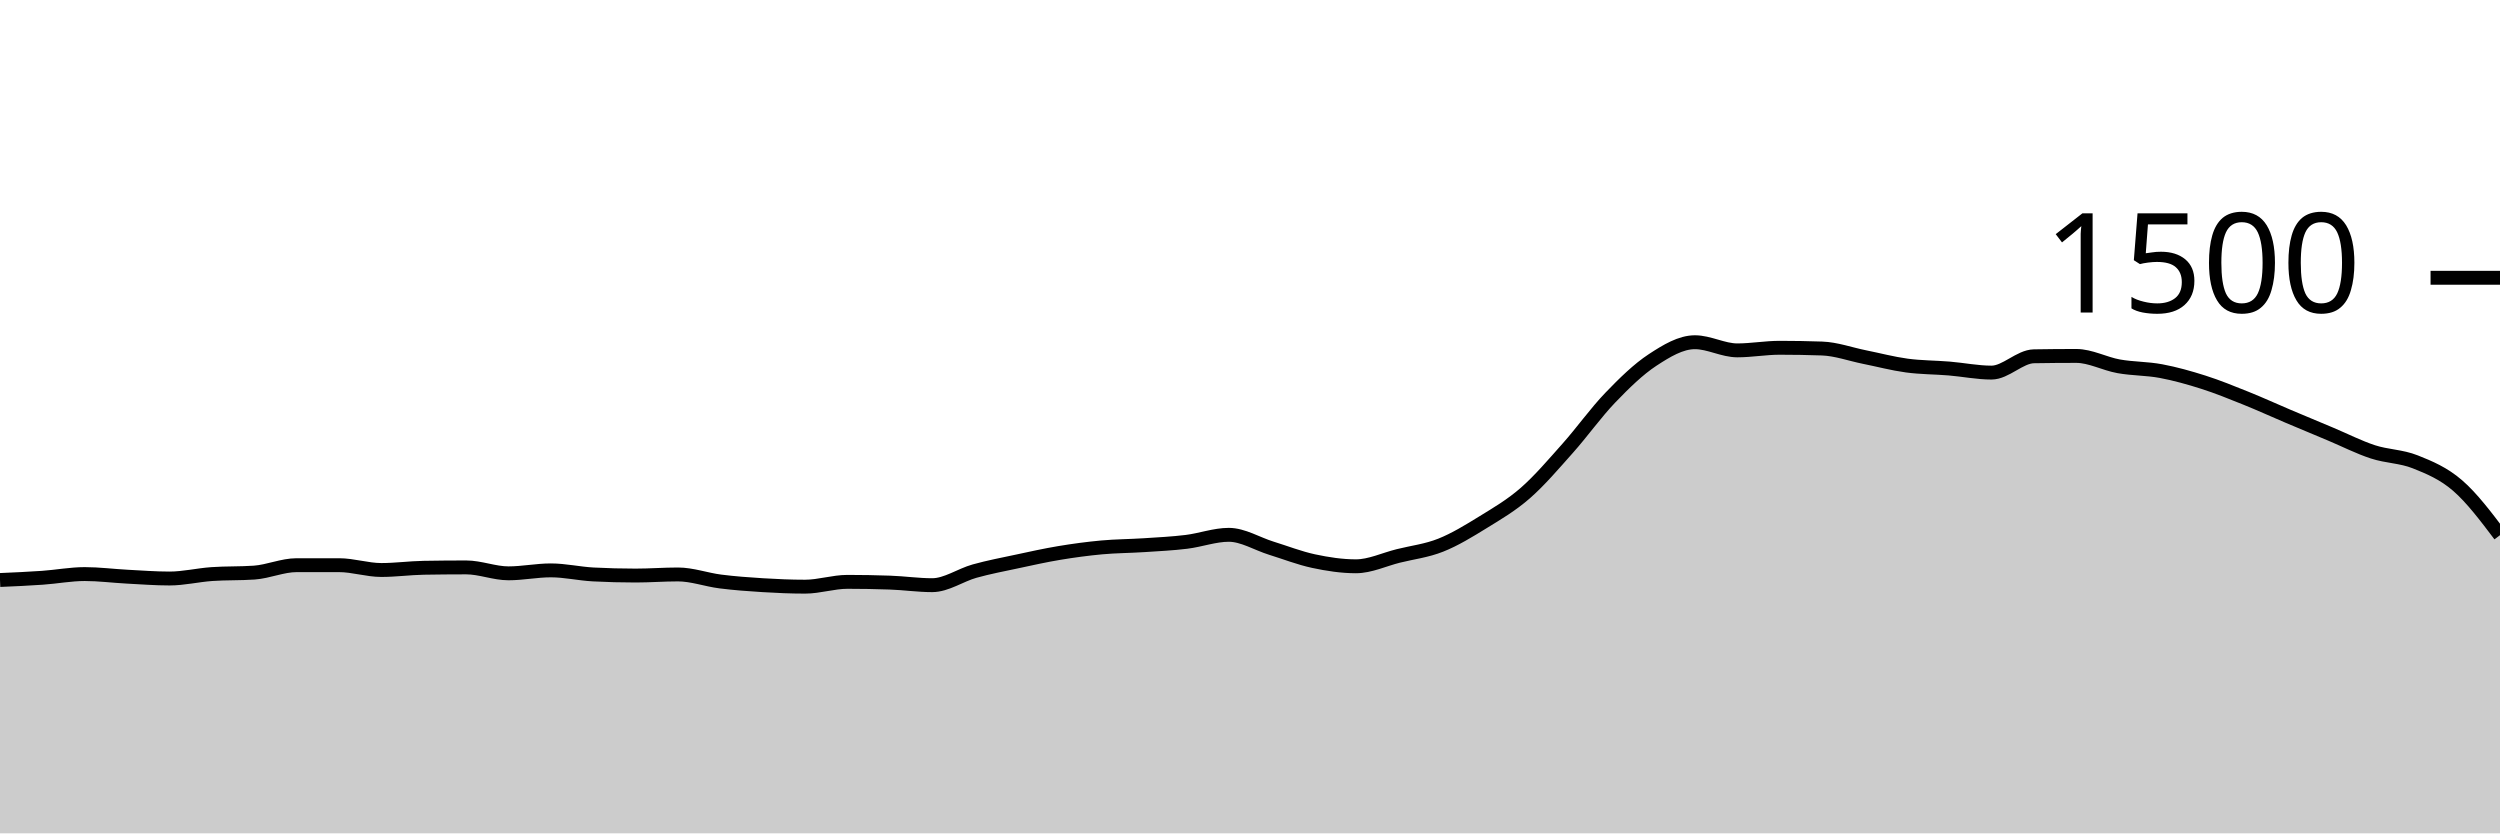
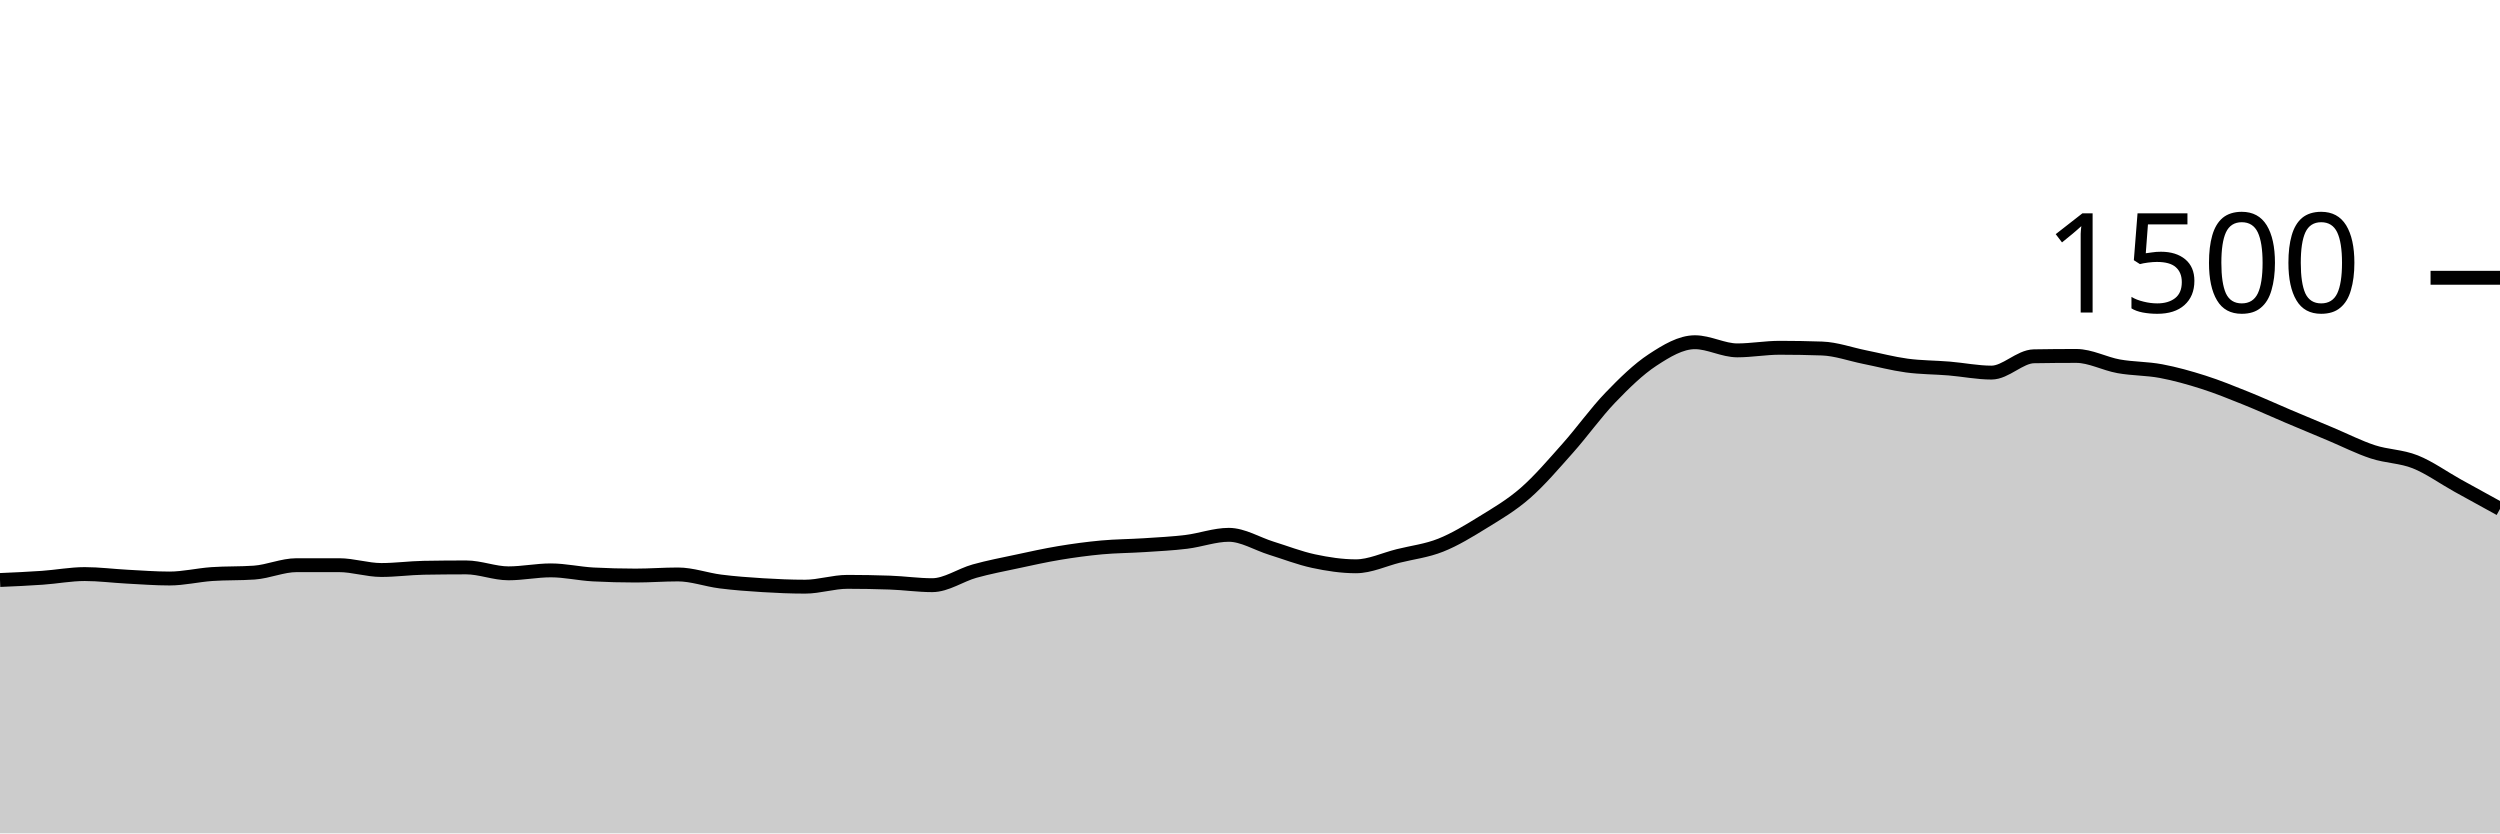
<svg xmlns="http://www.w3.org/2000/svg" viewBox="0 0 180 60">
  <g transform="translate(0,20)">
-     <path class="area" fill="rgba(0, 0, 0, 0.2)" d="M0,21.76C1.017,21.716,2.034,21.671,3.051,21.6C4.068,21.529,5.085,21.333,6.102,21.333C7.119,21.333,8.136,21.467,9.153,21.52C10.169,21.573,11.186,21.653,12.203,21.653C13.22,21.653,14.237,21.404,15.254,21.333C16.271,21.262,17.288,21.298,18.305,21.227C19.322,21.156,20.339,20.693,21.356,20.693C22.373,20.693,23.39,20.693,24.407,20.693C25.424,20.693,26.441,21.04,27.458,21.04C28.475,21.04,29.492,20.898,30.508,20.88C31.525,20.862,32.542,20.853,33.559,20.853C34.576,20.853,35.593,21.28,36.61,21.28C37.627,21.28,38.644,21.067,39.661,21.067C40.678,21.067,41.695,21.307,42.712,21.36C43.729,21.413,44.746,21.44,45.763,21.44C46.78,21.44,47.797,21.36,48.814,21.36C49.831,21.36,50.847,21.738,51.864,21.867C52.881,21.996,53.898,22.071,54.915,22.133C55.932,22.196,56.949,22.24,57.966,22.24C58.983,22.24,60,21.893,61.017,21.893C62.034,21.893,63.051,21.911,64.068,21.947C65.085,21.982,66.102,22.133,67.119,22.133C68.136,22.133,69.153,21.404,70.169,21.12C71.186,20.836,72.203,20.644,73.22,20.427C74.237,20.209,75.254,19.982,76.271,19.813C77.288,19.644,78.305,19.507,79.322,19.413C80.339,19.32,81.356,19.32,82.373,19.253C83.39,19.187,84.407,19.138,85.424,19.013C86.441,18.889,87.458,18.507,88.475,18.507C89.492,18.507,90.508,19.151,91.525,19.467C92.542,19.782,93.559,20.182,94.576,20.4C95.593,20.618,96.61,20.773,97.627,20.773C98.644,20.773,99.661,20.28,100.678,20.027C101.695,19.773,102.712,19.658,103.729,19.253C104.746,18.849,105.763,18.227,106.78,17.6C107.797,16.973,108.814,16.382,109.831,15.493C110.847,14.604,111.864,13.409,112.881,12.267C113.898,11.124,114.915,9.698,115.932,8.64C116.949,7.582,117.966,6.587,118.983,5.92C120,5.253,121.017,4.64,122.034,4.64C123.051,4.64,124.068,5.227,125.085,5.227C126.102,5.227,127.119,5.04,128.136,5.04C129.153,5.04,130.169,5.058,131.186,5.093C132.203,5.129,133.22,5.502,134.237,5.707C135.254,5.911,136.271,6.182,137.288,6.32C138.305,6.458,139.322,6.449,140.339,6.533C141.356,6.618,142.373,6.827,143.39,6.827C144.407,6.827,145.424,5.671,146.441,5.653C147.458,5.636,148.475,5.627,149.492,5.627C150.508,5.627,151.525,6.191,152.542,6.373C153.559,6.556,154.576,6.529,155.593,6.72C156.61,6.911,157.627,7.196,158.644,7.52C159.661,7.844,160.678,8.258,161.695,8.667C162.712,9.076,163.729,9.542,164.746,9.973C165.763,10.404,166.78,10.827,167.797,11.253C168.814,11.68,169.831,12.2,170.847,12.533C171.864,12.867,172.881,12.849,173.898,13.253C174.915,13.658,175.932,14.08,176.949,14.96C177.966,15.84,178.983,17.187,180,18.533L180,40C178.983,40,177.966,40,176.949,40C175.932,40,174.915,40,173.898,40C172.881,40,171.864,40,170.847,40C169.831,40,168.814,40,167.797,40C166.78,40,165.763,40,164.746,40C163.729,40,162.712,40,161.695,40C160.678,40,159.661,40,158.644,40C157.627,40,156.61,40,155.593,40C154.576,40,153.559,40,152.542,40C151.525,40,150.508,40,149.492,40C148.475,40,147.458,40,146.441,40C145.424,40,144.407,40,143.39,40C142.373,40,141.356,40,140.339,40C139.322,40,138.305,40,137.288,40C136.271,40,135.254,40,134.237,40C133.22,40,132.203,40,131.186,40C130.169,40,129.153,40,128.136,40C127.119,40,126.102,40,125.085,40C124.068,40,123.051,40,122.034,40C121.017,40,120,40,118.983,40C117.966,40,116.949,40,115.932,40C114.915,40,113.898,40,112.881,40C111.864,40,110.847,40,109.831,40C108.814,40,107.797,40,106.78,40C105.763,40,104.746,40,103.729,40C102.712,40,101.695,40,100.678,40C99.661,40,98.644,40,97.627,40C96.61,40,95.593,40,94.576,40C93.559,40,92.542,40,91.525,40C90.508,40,89.492,40,88.475,40C87.458,40,86.441,40,85.424,40C84.407,40,83.39,40,82.373,40C81.356,40,80.339,40,79.322,40C78.305,40,77.288,40,76.271,40C75.254,40,74.237,40,73.22,40C72.203,40,71.186,40,70.169,40C69.153,40,68.136,40,67.119,40C66.102,40,65.085,40,64.068,40C63.051,40,62.034,40,61.017,40C60,40,58.983,40,57.966,40C56.949,40,55.932,40,54.915,40C53.898,40,52.881,40,51.864,40C50.847,40,49.831,40,48.814,40C47.797,40,46.78,40,45.763,40C44.746,40,43.729,40,42.712,40C41.695,40,40.678,40,39.661,40C38.644,40,37.627,40,36.61,40C35.593,40,34.576,40,33.559,40C32.542,40,31.525,40,30.508,40C29.492,40,28.475,40,27.458,40C26.441,40,25.424,40,24.407,40C23.39,40,22.373,40,21.356,40C20.339,40,19.322,40,18.305,40C17.288,40,16.271,40,15.254,40C14.237,40,13.22,40,12.203,40C11.186,40,10.169,40,9.153,40C8.136,40,7.119,40,6.102,40C5.085,40,4.068,40,3.051,40C2.034,40,1.017,40,0,40Z" />
-     <path class="line" stroke="black" fill="none" d="M0,21.76C1.017,21.716,2.034,21.671,3.051,21.6C4.068,21.529,5.085,21.333,6.102,21.333C7.119,21.333,8.136,21.467,9.153,21.52C10.169,21.573,11.186,21.653,12.203,21.653C13.22,21.653,14.237,21.404,15.254,21.333C16.271,21.262,17.288,21.298,18.305,21.227C19.322,21.156,20.339,20.693,21.356,20.693C22.373,20.693,23.39,20.693,24.407,20.693C25.424,20.693,26.441,21.04,27.458,21.04C28.475,21.04,29.492,20.898,30.508,20.88C31.525,20.862,32.542,20.853,33.559,20.853C34.576,20.853,35.593,21.28,36.61,21.28C37.627,21.28,38.644,21.067,39.661,21.067C40.678,21.067,41.695,21.307,42.712,21.36C43.729,21.413,44.746,21.44,45.763,21.44C46.78,21.44,47.797,21.36,48.814,21.36C49.831,21.36,50.847,21.738,51.864,21.867C52.881,21.996,53.898,22.071,54.915,22.133C55.932,22.196,56.949,22.24,57.966,22.24C58.983,22.24,60,21.893,61.017,21.893C62.034,21.893,63.051,21.911,64.068,21.947C65.085,21.982,66.102,22.133,67.119,22.133C68.136,22.133,69.153,21.404,70.169,21.12C71.186,20.836,72.203,20.644,73.22,20.427C74.237,20.209,75.254,19.982,76.271,19.813C77.288,19.644,78.305,19.507,79.322,19.413C80.339,19.32,81.356,19.32,82.373,19.253C83.39,19.187,84.407,19.138,85.424,19.013C86.441,18.889,87.458,18.507,88.475,18.507C89.492,18.507,90.508,19.151,91.525,19.467C92.542,19.782,93.559,20.182,94.576,20.4C95.593,20.618,96.61,20.773,97.627,20.773C98.644,20.773,99.661,20.28,100.678,20.027C101.695,19.773,102.712,19.658,103.729,19.253C104.746,18.849,105.763,18.227,106.78,17.6C107.797,16.973,108.814,16.382,109.831,15.493C110.847,14.604,111.864,13.409,112.881,12.267C113.898,11.124,114.915,9.698,115.932,8.64C116.949,7.582,117.966,6.587,118.983,5.92C120,5.253,121.017,4.64,122.034,4.64C123.051,4.64,124.068,5.227,125.085,5.227C126.102,5.227,127.119,5.04,128.136,5.04C129.153,5.04,130.169,5.058,131.186,5.093C132.203,5.129,133.22,5.502,134.237,5.707C135.254,5.911,136.271,6.182,137.288,6.32C138.305,6.458,139.322,6.449,140.339,6.533C141.356,6.618,142.373,6.827,143.39,6.827C144.407,6.827,145.424,5.671,146.441,5.653C147.458,5.636,148.475,5.627,149.492,5.627C150.508,5.627,151.525,6.191,152.542,6.373C153.559,6.556,154.576,6.529,155.593,6.72C156.61,6.911,157.627,7.196,158.644,7.52C159.661,7.844,160.678,8.258,161.695,8.667C162.712,9.076,163.729,9.542,164.746,9.973C165.763,10.404,166.78,10.827,167.797,11.253C168.814,11.68,169.831,12.2,170.847,12.533C171.864,12.867,172.881,12.849,173.898,13.253C174.915,13.658,175.932,14.08,176.949,14.96C177.966,15.84,178.983,17.187,180,18.533" />
+     <path class="area" fill="rgba(0, 0, 0, 0.2)" d="M0,21.76C1.017,21.716,2.034,21.671,3.051,21.6C4.068,21.529,5.085,21.333,6.102,21.333C7.119,21.333,8.136,21.467,9.153,21.52C10.169,21.573,11.186,21.653,12.203,21.653C13.22,21.653,14.237,21.404,15.254,21.333C16.271,21.262,17.288,21.298,18.305,21.227C19.322,21.156,20.339,20.693,21.356,20.693C22.373,20.693,23.39,20.693,24.407,20.693C25.424,20.693,26.441,21.04,27.458,21.04C28.475,21.04,29.492,20.898,30.508,20.88C31.525,20.862,32.542,20.853,33.559,20.853C34.576,20.853,35.593,21.28,36.61,21.28C37.627,21.28,38.644,21.067,39.661,21.067C40.678,21.067,41.695,21.307,42.712,21.36C43.729,21.413,44.746,21.44,45.763,21.44C46.78,21.44,47.797,21.36,48.814,21.36C49.831,21.36,50.847,21.738,51.864,21.867C52.881,21.996,53.898,22.071,54.915,22.133C55.932,22.196,56.949,22.24,57.966,22.24C58.983,22.24,60,21.893,61.017,21.893C62.034,21.893,63.051,21.911,64.068,21.947C65.085,21.982,66.102,22.133,67.119,22.133C68.136,22.133,69.153,21.404,70.169,21.12C71.186,20.836,72.203,20.644,73.22,20.427C74.237,20.209,75.254,19.982,76.271,19.813C77.288,19.644,78.305,19.507,79.322,19.413C80.339,19.32,81.356,19.32,82.373,19.253C83.39,19.187,84.407,19.138,85.424,19.013C86.441,18.889,87.458,18.507,88.475,18.507C89.492,18.507,90.508,19.151,91.525,19.467C92.542,19.782,93.559,20.182,94.576,20.4C95.593,20.618,96.61,20.773,97.627,20.773C98.644,20.773,99.661,20.28,100.678,20.027C101.695,19.773,102.712,19.658,103.729,19.253C104.746,18.849,105.763,18.227,106.78,17.6C107.797,16.973,108.814,16.382,109.831,15.493C110.847,14.604,111.864,13.409,112.881,12.267C113.898,11.124,114.915,9.698,115.932,8.64C116.949,7.582,117.966,6.587,118.983,5.92C120,5.253,121.017,4.64,122.034,4.64C123.051,4.64,124.068,5.227,125.085,5.227C126.102,5.227,127.119,5.04,128.136,5.04C129.153,5.04,130.169,5.058,131.186,5.093C132.203,5.129,133.22,5.502,134.237,5.707C135.254,5.911,136.271,6.182,137.288,6.32C138.305,6.458,139.322,6.449,140.339,6.533C141.356,6.618,142.373,6.827,143.39,6.827C144.407,6.827,145.424,5.671,146.441,5.653C147.458,5.636,148.475,5.627,149.492,5.627C150.508,5.627,151.525,6.191,152.542,6.373C153.559,6.556,154.576,6.529,155.593,6.72C156.61,6.911,157.627,7.196,158.644,7.52C159.661,7.844,160.678,8.258,161.695,8.667C162.712,9.076,163.729,9.542,164.746,9.973C165.763,10.404,166.78,10.827,167.797,11.253C168.814,11.68,169.831,12.2,170.847,12.533C171.864,12.867,172.881,12.849,173.898,13.253C174.915,13.658,175.932,14.396,176.949,14.96C177.966,15.524,178.983,16.082,180,16.64L180,40C178.983,40,177.966,40,176.949,40C175.932,40,174.915,40,173.898,40C172.881,40,171.864,40,170.847,40C169.831,40,168.814,40,167.797,40C166.78,40,165.763,40,164.746,40C163.729,40,162.712,40,161.695,40C160.678,40,159.661,40,158.644,40C157.627,40,156.61,40,155.593,40C154.576,40,153.559,40,152.542,40C151.525,40,150.508,40,149.492,40C148.475,40,147.458,40,146.441,40C145.424,40,144.407,40,143.39,40C142.373,40,141.356,40,140.339,40C139.322,40,138.305,40,137.288,40C136.271,40,135.254,40,134.237,40C133.22,40,132.203,40,131.186,40C130.169,40,129.153,40,128.136,40C127.119,40,126.102,40,125.085,40C124.068,40,123.051,40,122.034,40C121.017,40,120,40,118.983,40C117.966,40,116.949,40,115.932,40C114.915,40,113.898,40,112.881,40C111.864,40,110.847,40,109.831,40C108.814,40,107.797,40,106.78,40C105.763,40,104.746,40,103.729,40C102.712,40,101.695,40,100.678,40C99.661,40,98.644,40,97.627,40C96.61,40,95.593,40,94.576,40C93.559,40,92.542,40,91.525,40C90.508,40,89.492,40,88.475,40C87.458,40,86.441,40,85.424,40C84.407,40,83.39,40,82.373,40C81.356,40,80.339,40,79.322,40C78.305,40,77.288,40,76.271,40C75.254,40,74.237,40,73.22,40C72.203,40,71.186,40,70.169,40C69.153,40,68.136,40,67.119,40C66.102,40,65.085,40,64.068,40C63.051,40,62.034,40,61.017,40C60,40,58.983,40,57.966,40C56.949,40,55.932,40,54.915,40C53.898,40,52.881,40,51.864,40C50.847,40,49.831,40,48.814,40C47.797,40,46.78,40,45.763,40C44.746,40,43.729,40,42.712,40C41.695,40,40.678,40,39.661,40C38.644,40,37.627,40,36.61,40C35.593,40,34.576,40,33.559,40C32.542,40,31.525,40,30.508,40C29.492,40,28.475,40,27.458,40C26.441,40,25.424,40,24.407,40C23.39,40,22.373,40,21.356,40C20.339,40,19.322,40,18.305,40C17.288,40,16.271,40,15.254,40C14.237,40,13.22,40,12.203,40C11.186,40,10.169,40,9.153,40C8.136,40,7.119,40,6.102,40C5.085,40,4.068,40,3.051,40C2.034,40,1.017,40,0,40Z" />
+     <path class="line" stroke="black" fill="none" d="M0,21.76C1.017,21.716,2.034,21.671,3.051,21.6C4.068,21.529,5.085,21.333,6.102,21.333C7.119,21.333,8.136,21.467,9.153,21.52C10.169,21.573,11.186,21.653,12.203,21.653C13.22,21.653,14.237,21.404,15.254,21.333C16.271,21.262,17.288,21.298,18.305,21.227C19.322,21.156,20.339,20.693,21.356,20.693C22.373,20.693,23.39,20.693,24.407,20.693C25.424,20.693,26.441,21.04,27.458,21.04C28.475,21.04,29.492,20.898,30.508,20.88C31.525,20.862,32.542,20.853,33.559,20.853C34.576,20.853,35.593,21.28,36.61,21.28C37.627,21.28,38.644,21.067,39.661,21.067C40.678,21.067,41.695,21.307,42.712,21.36C43.729,21.413,44.746,21.44,45.763,21.44C46.78,21.44,47.797,21.36,48.814,21.36C49.831,21.36,50.847,21.738,51.864,21.867C52.881,21.996,53.898,22.071,54.915,22.133C55.932,22.196,56.949,22.24,57.966,22.24C58.983,22.24,60,21.893,61.017,21.893C62.034,21.893,63.051,21.911,64.068,21.947C65.085,21.982,66.102,22.133,67.119,22.133C68.136,22.133,69.153,21.404,70.169,21.12C71.186,20.836,72.203,20.644,73.22,20.427C74.237,20.209,75.254,19.982,76.271,19.813C77.288,19.644,78.305,19.507,79.322,19.413C80.339,19.32,81.356,19.32,82.373,19.253C83.39,19.187,84.407,19.138,85.424,19.013C86.441,18.889,87.458,18.507,88.475,18.507C89.492,18.507,90.508,19.151,91.525,19.467C92.542,19.782,93.559,20.182,94.576,20.4C95.593,20.618,96.61,20.773,97.627,20.773C98.644,20.773,99.661,20.28,100.678,20.027C101.695,19.773,102.712,19.658,103.729,19.253C104.746,18.849,105.763,18.227,106.78,17.6C107.797,16.973,108.814,16.382,109.831,15.493C110.847,14.604,111.864,13.409,112.881,12.267C113.898,11.124,114.915,9.698,115.932,8.64C116.949,7.582,117.966,6.587,118.983,5.92C120,5.253,121.017,4.64,122.034,4.64C123.051,4.64,124.068,5.227,125.085,5.227C126.102,5.227,127.119,5.04,128.136,5.04C129.153,5.04,130.169,5.058,131.186,5.093C132.203,5.129,133.22,5.502,134.237,5.707C135.254,5.911,136.271,6.182,137.288,6.32C138.305,6.458,139.322,6.449,140.339,6.533C141.356,6.618,142.373,6.827,143.39,6.827C144.407,6.827,145.424,5.671,146.441,5.653C147.458,5.636,148.475,5.627,149.492,5.627C150.508,5.627,151.525,6.191,152.542,6.373C153.559,6.556,154.576,6.529,155.593,6.72C156.61,6.911,157.627,7.196,158.644,7.52C159.661,7.844,160.678,8.258,161.695,8.667C162.712,9.076,163.729,9.542,164.746,9.973C165.763,10.404,166.78,10.827,167.797,11.253C168.814,11.68,169.831,12.2,170.847,12.533C171.864,12.867,172.881,12.849,173.898,13.253C174.915,13.658,175.932,14.396,176.949,14.96C177.966,15.524,178.983,16.082,180,16.64" />
    <path class="axis-ceiling" stroke-width="1" stroke="black" fill="none" d="M175,0L180,0" />
    <text class="axis-ceiling-label" font-family="sans-serif" text-anchor="end" font-size="10px" x="170" y="2.5">1500</text>
  </g>
</svg>
